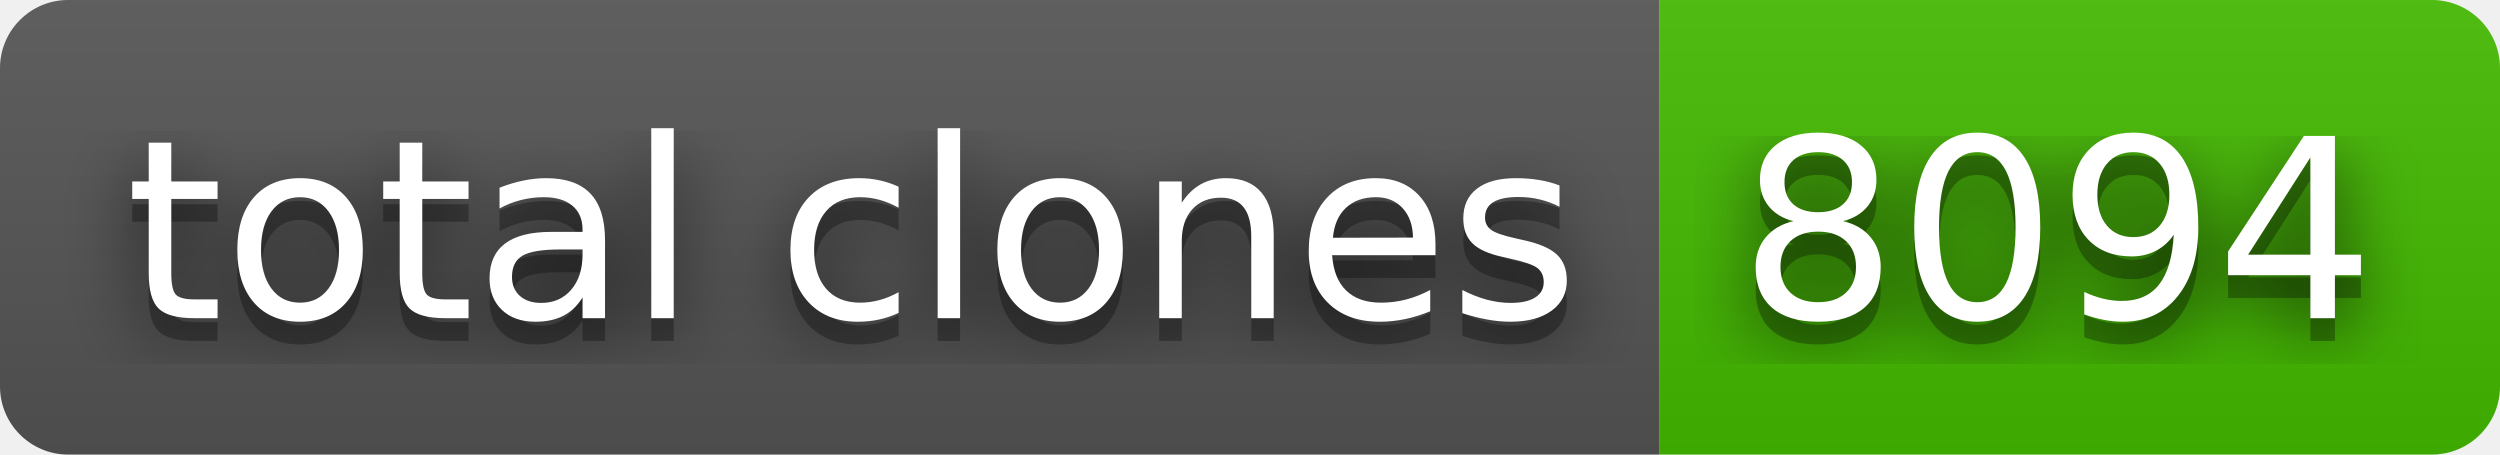
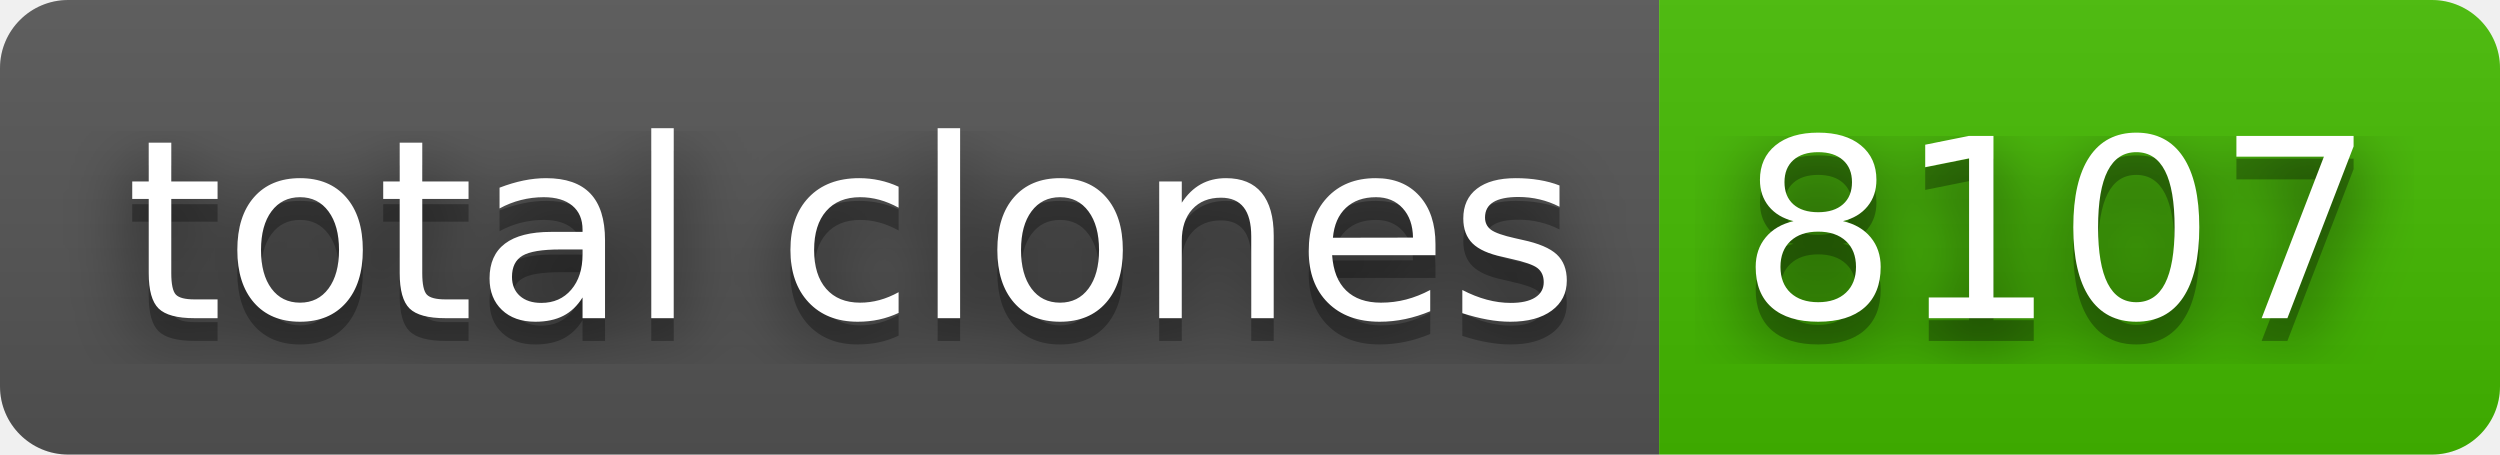
- <svg xmlns="http://www.w3.org/2000/svg" width="110" height="20" role="img" aria-label="total clones: 8094">
+ <svg xmlns="http://www.w3.org/2000/svg" width="110" height="20" role="img" aria-label="total clones: 8107">
  <filter id="blur">
    <feGaussianBlur stdDeviation="16" />
  </filter>
  <linearGradient id="s" x2="0" y2="100%">
    <stop offset="0" stop-color="#bbb" stop-opacity=".1" />
    <stop offset="1" stop-opacity=".1" />
  </linearGradient>
  <clipPath id="r">
    <rect width="110" height="20" rx="3" />
  </clipPath>
  <g clip-path="url(#r)">
    <rect width="73" height="20" fill="#555" />
    <rect x="73" width="37" height="20" fill="#4b0" />
    <rect width="110" height="20" fill="url(#s)" />
  </g>
  <g fill="#fff" text-anchor="middle" font-family="Verdana,Geneva,DejaVu Sans,sans-serif" text-rendering="geometricPrecision" font-size="110">
    <g transform="scale(.1)">
      <g aria-hidden="true" fill="#010101">
        <text x="375" y="150" fill-opacity=".8" filter="url(#blur)" textLength="630">total clones</text>
        <text x="375" y="150" fill-opacity=".3" textLength="630">total clones</text>
      </g>
      <text x="375" y="140" textLength="630">total clones</text>
    </g>
    <g transform="scale(.1)">
      <g aria-hidden="true" fill="#010101">
-         <text x="905" y="150" fill-opacity=".8" filter="url(#blur)" textLength="270">8094</text>
-         <text x="905" y="150" fill-opacity=".3" textLength="270">8094</text>
+         <text x="905" y="150" fill-opacity=".8" filter="url(#blur)" textLength="270">8107</text>
+         <text x="905" y="150" fill-opacity=".3" textLength="270">8107</text>
      </g>
-       <text x="905" y="140" textLength="270">8094</text>
+       <text x="905" y="140" textLength="270">8107</text>
    </g>
  </g>
</svg>
